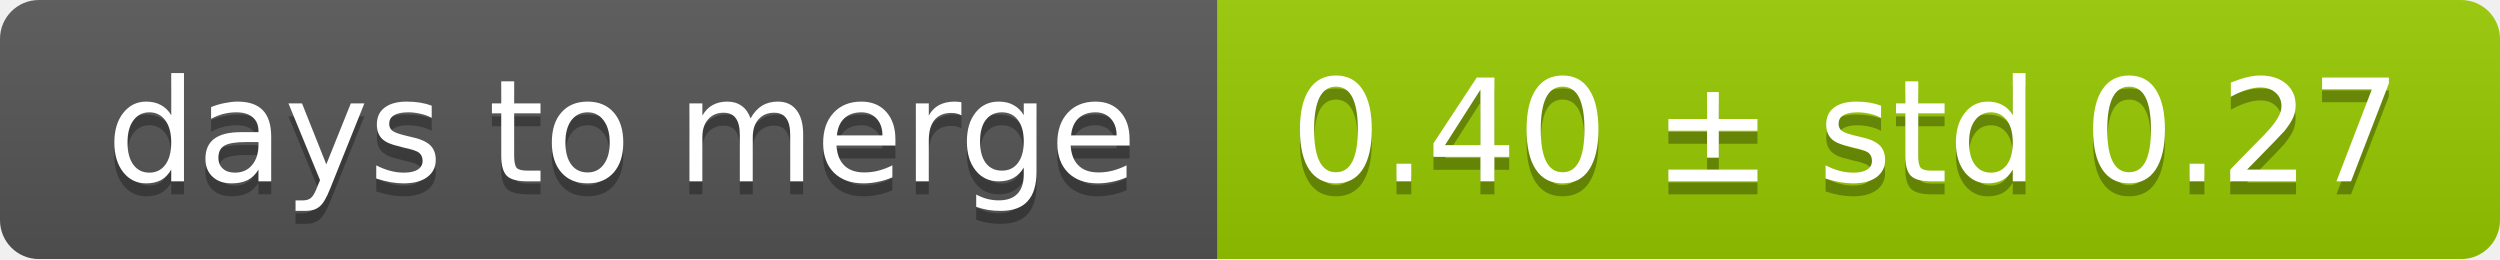
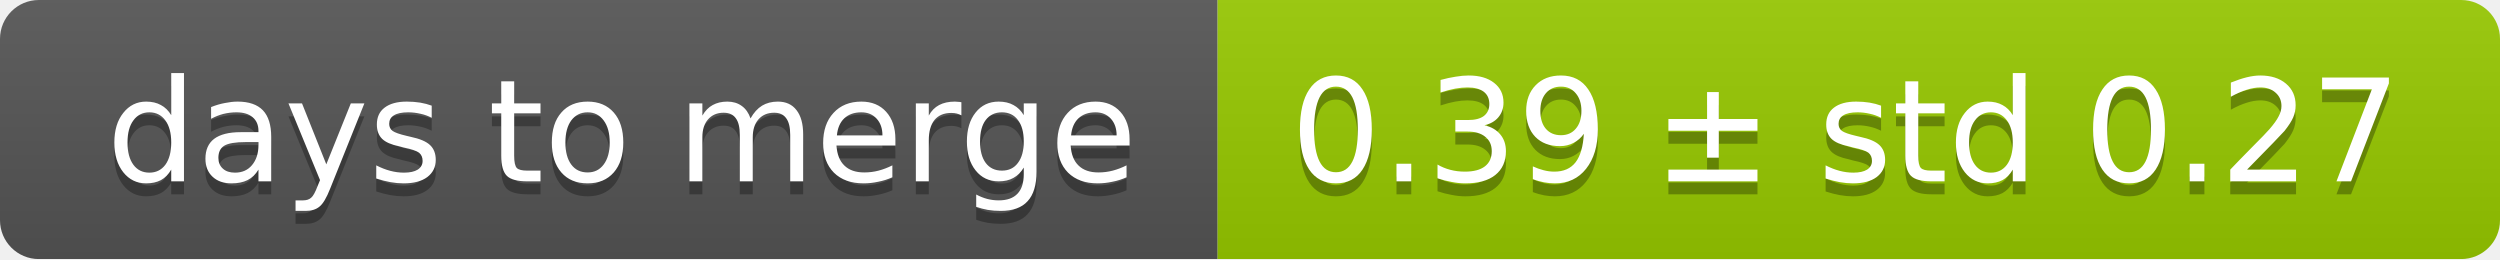
<svg xmlns="http://www.w3.org/2000/svg" width="193" height="20">
  <linearGradient id="smooth" x2="0" y2="100%">
    <stop offset="0" stop-color="#bbb" stop-opacity=".1" />
    <stop offset="1" stop-opacity=".1" />
  </linearGradient>
  <mask id="round">
    <rect width="193" height="20" rx="3" fill="#fff" />
  </mask>
  <g mask="url(#round)">
    <rect width="94" height="20" fill="#555" />
    <rect x="94" width="99" height="20" fill="#97ca00" />
    <rect width="193" height="20" fill="url(#smooth)" />
  </g>
  <g fill="#fff" text-anchor="middle" font-family="DejaVu Sans,Verdana,Geneva,sans-serif" font-size="11">
    <text x="48" y="15" fill="#010101" fill-opacity=".3">days to merge</text>
    <text x="48" y="14">days to merge</text>
-     <text x="142.5" y="15" fill="#010101" fill-opacity=".3">0.40 ± std 0.27</text>
-     <text x="142.5" y="14">0.40 ± std 0.27</text>
+     <text x="142.5" y="15" fill="#010101" fill-opacity=".3">0.39 ± std 0.27</text>
+     <text x="142.5" y="14">0.39 ± std 0.27</text>
  </g>
</svg>
